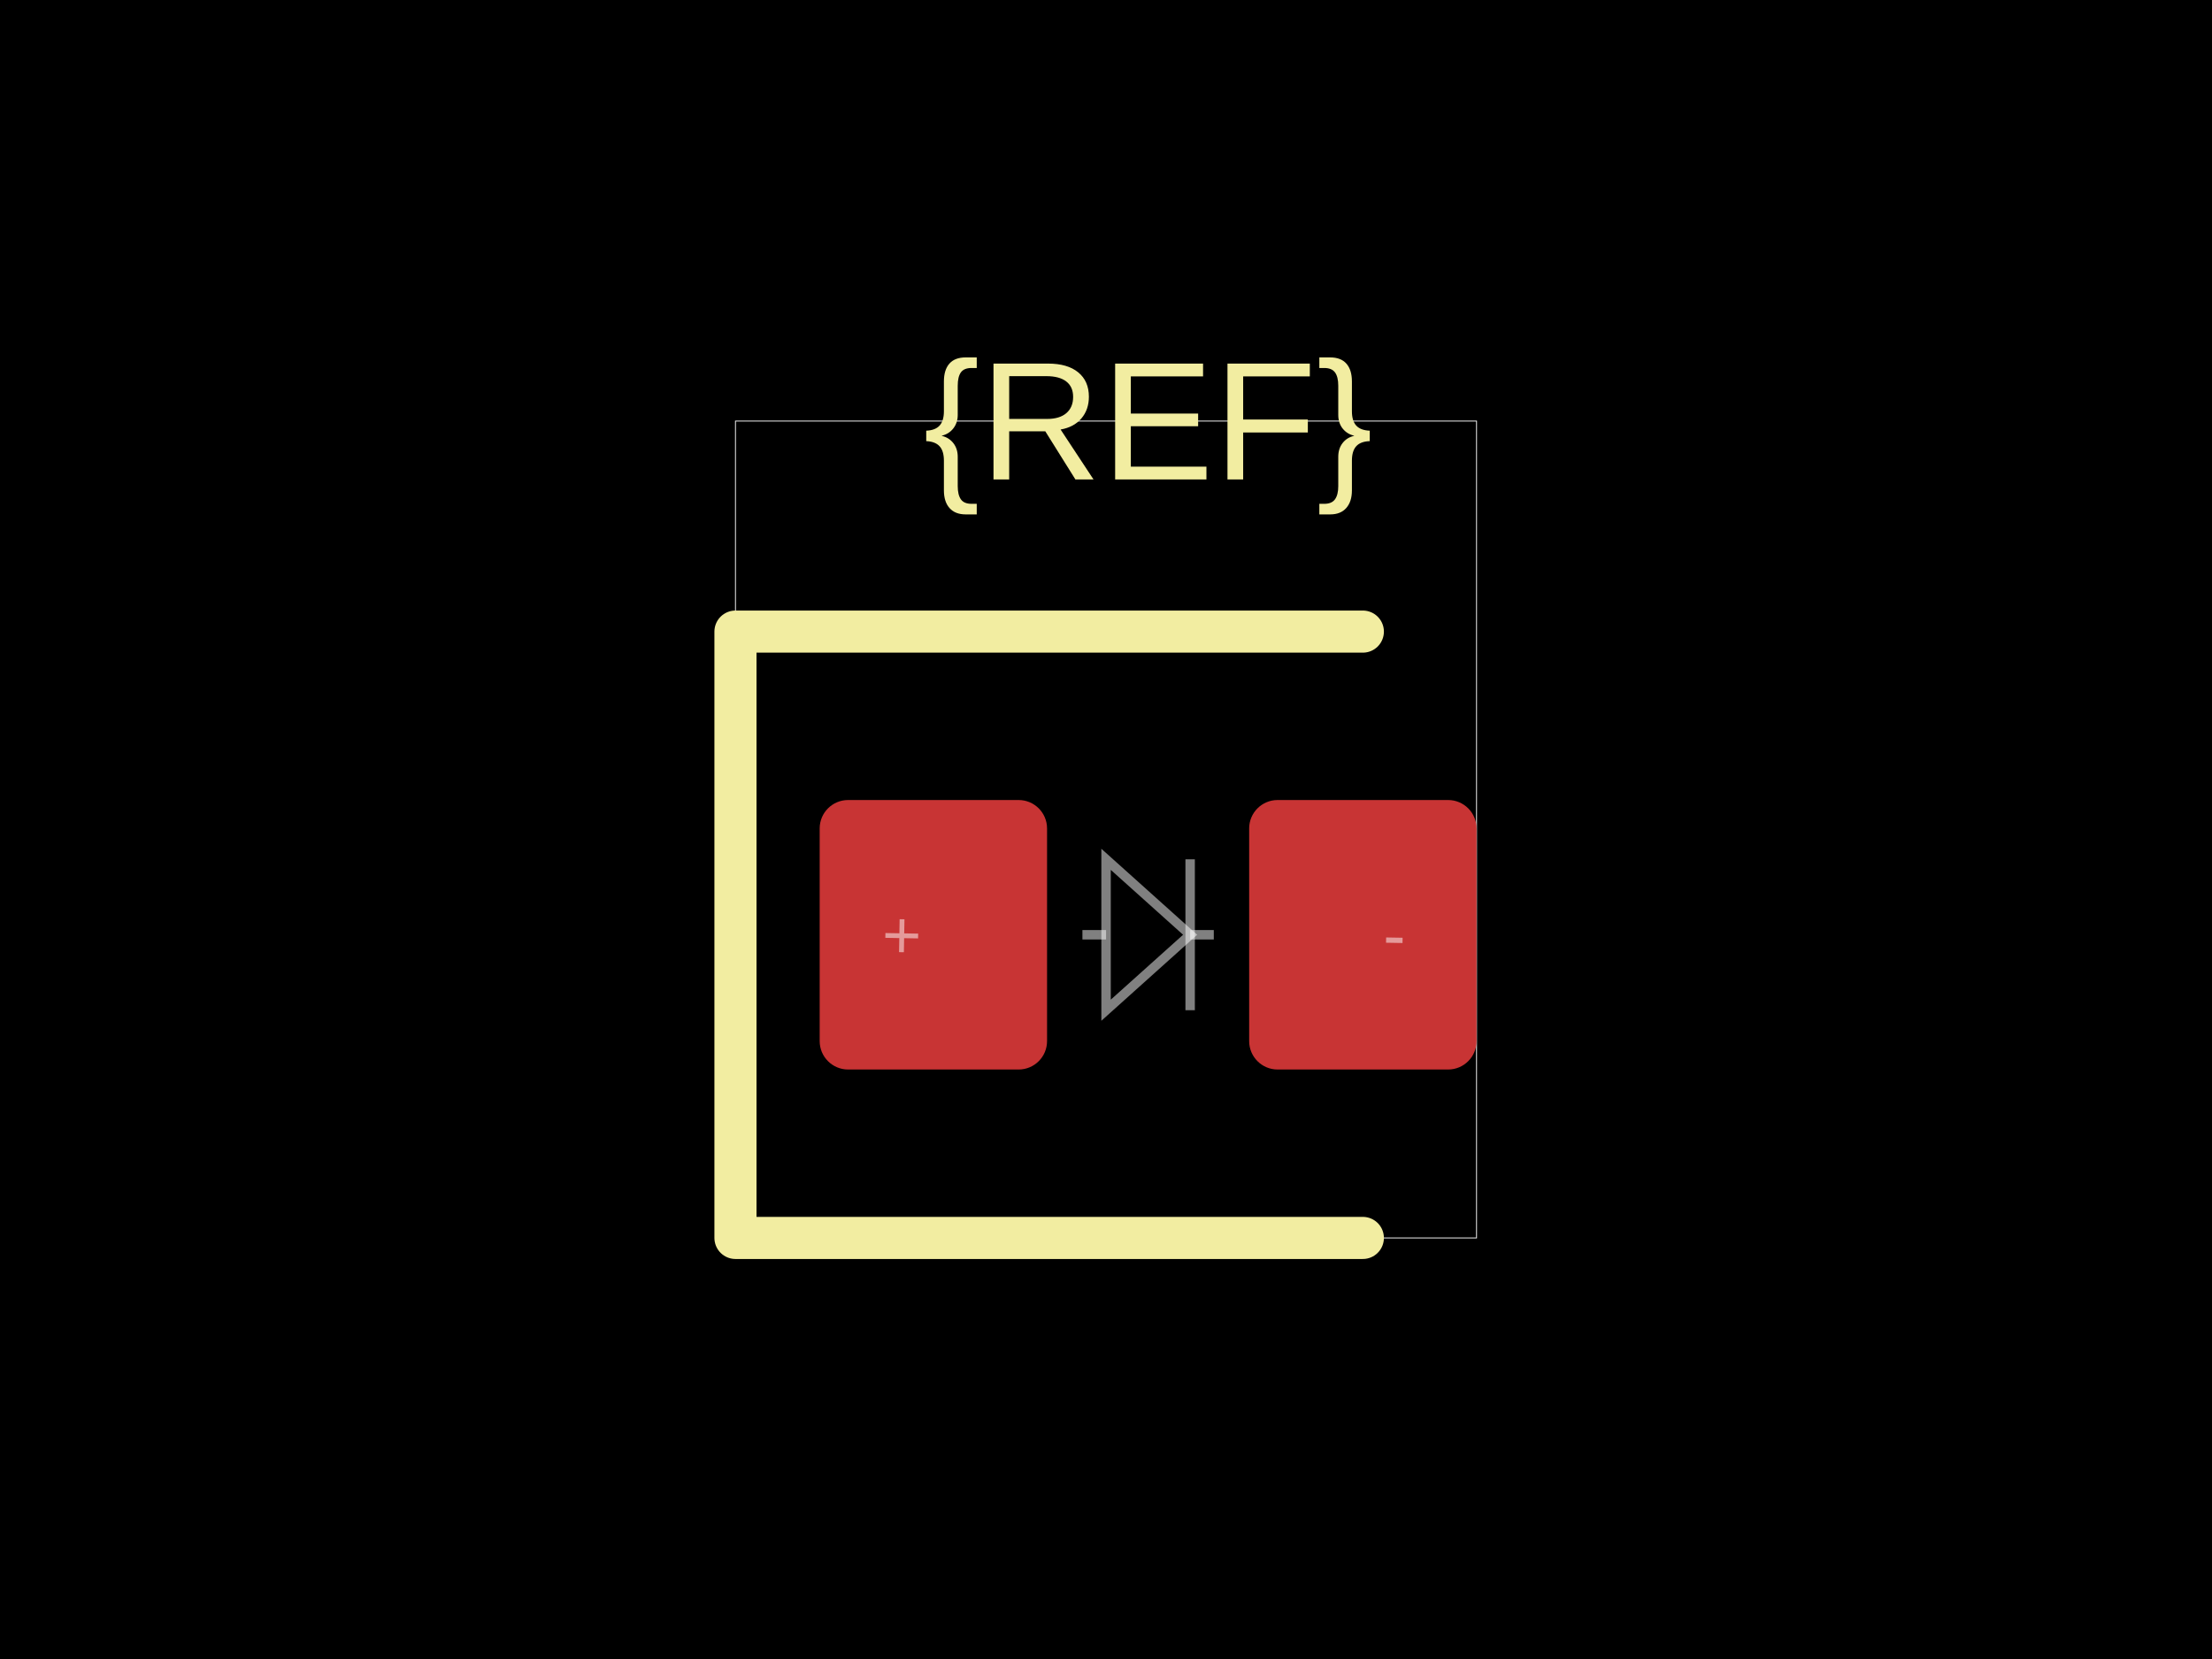
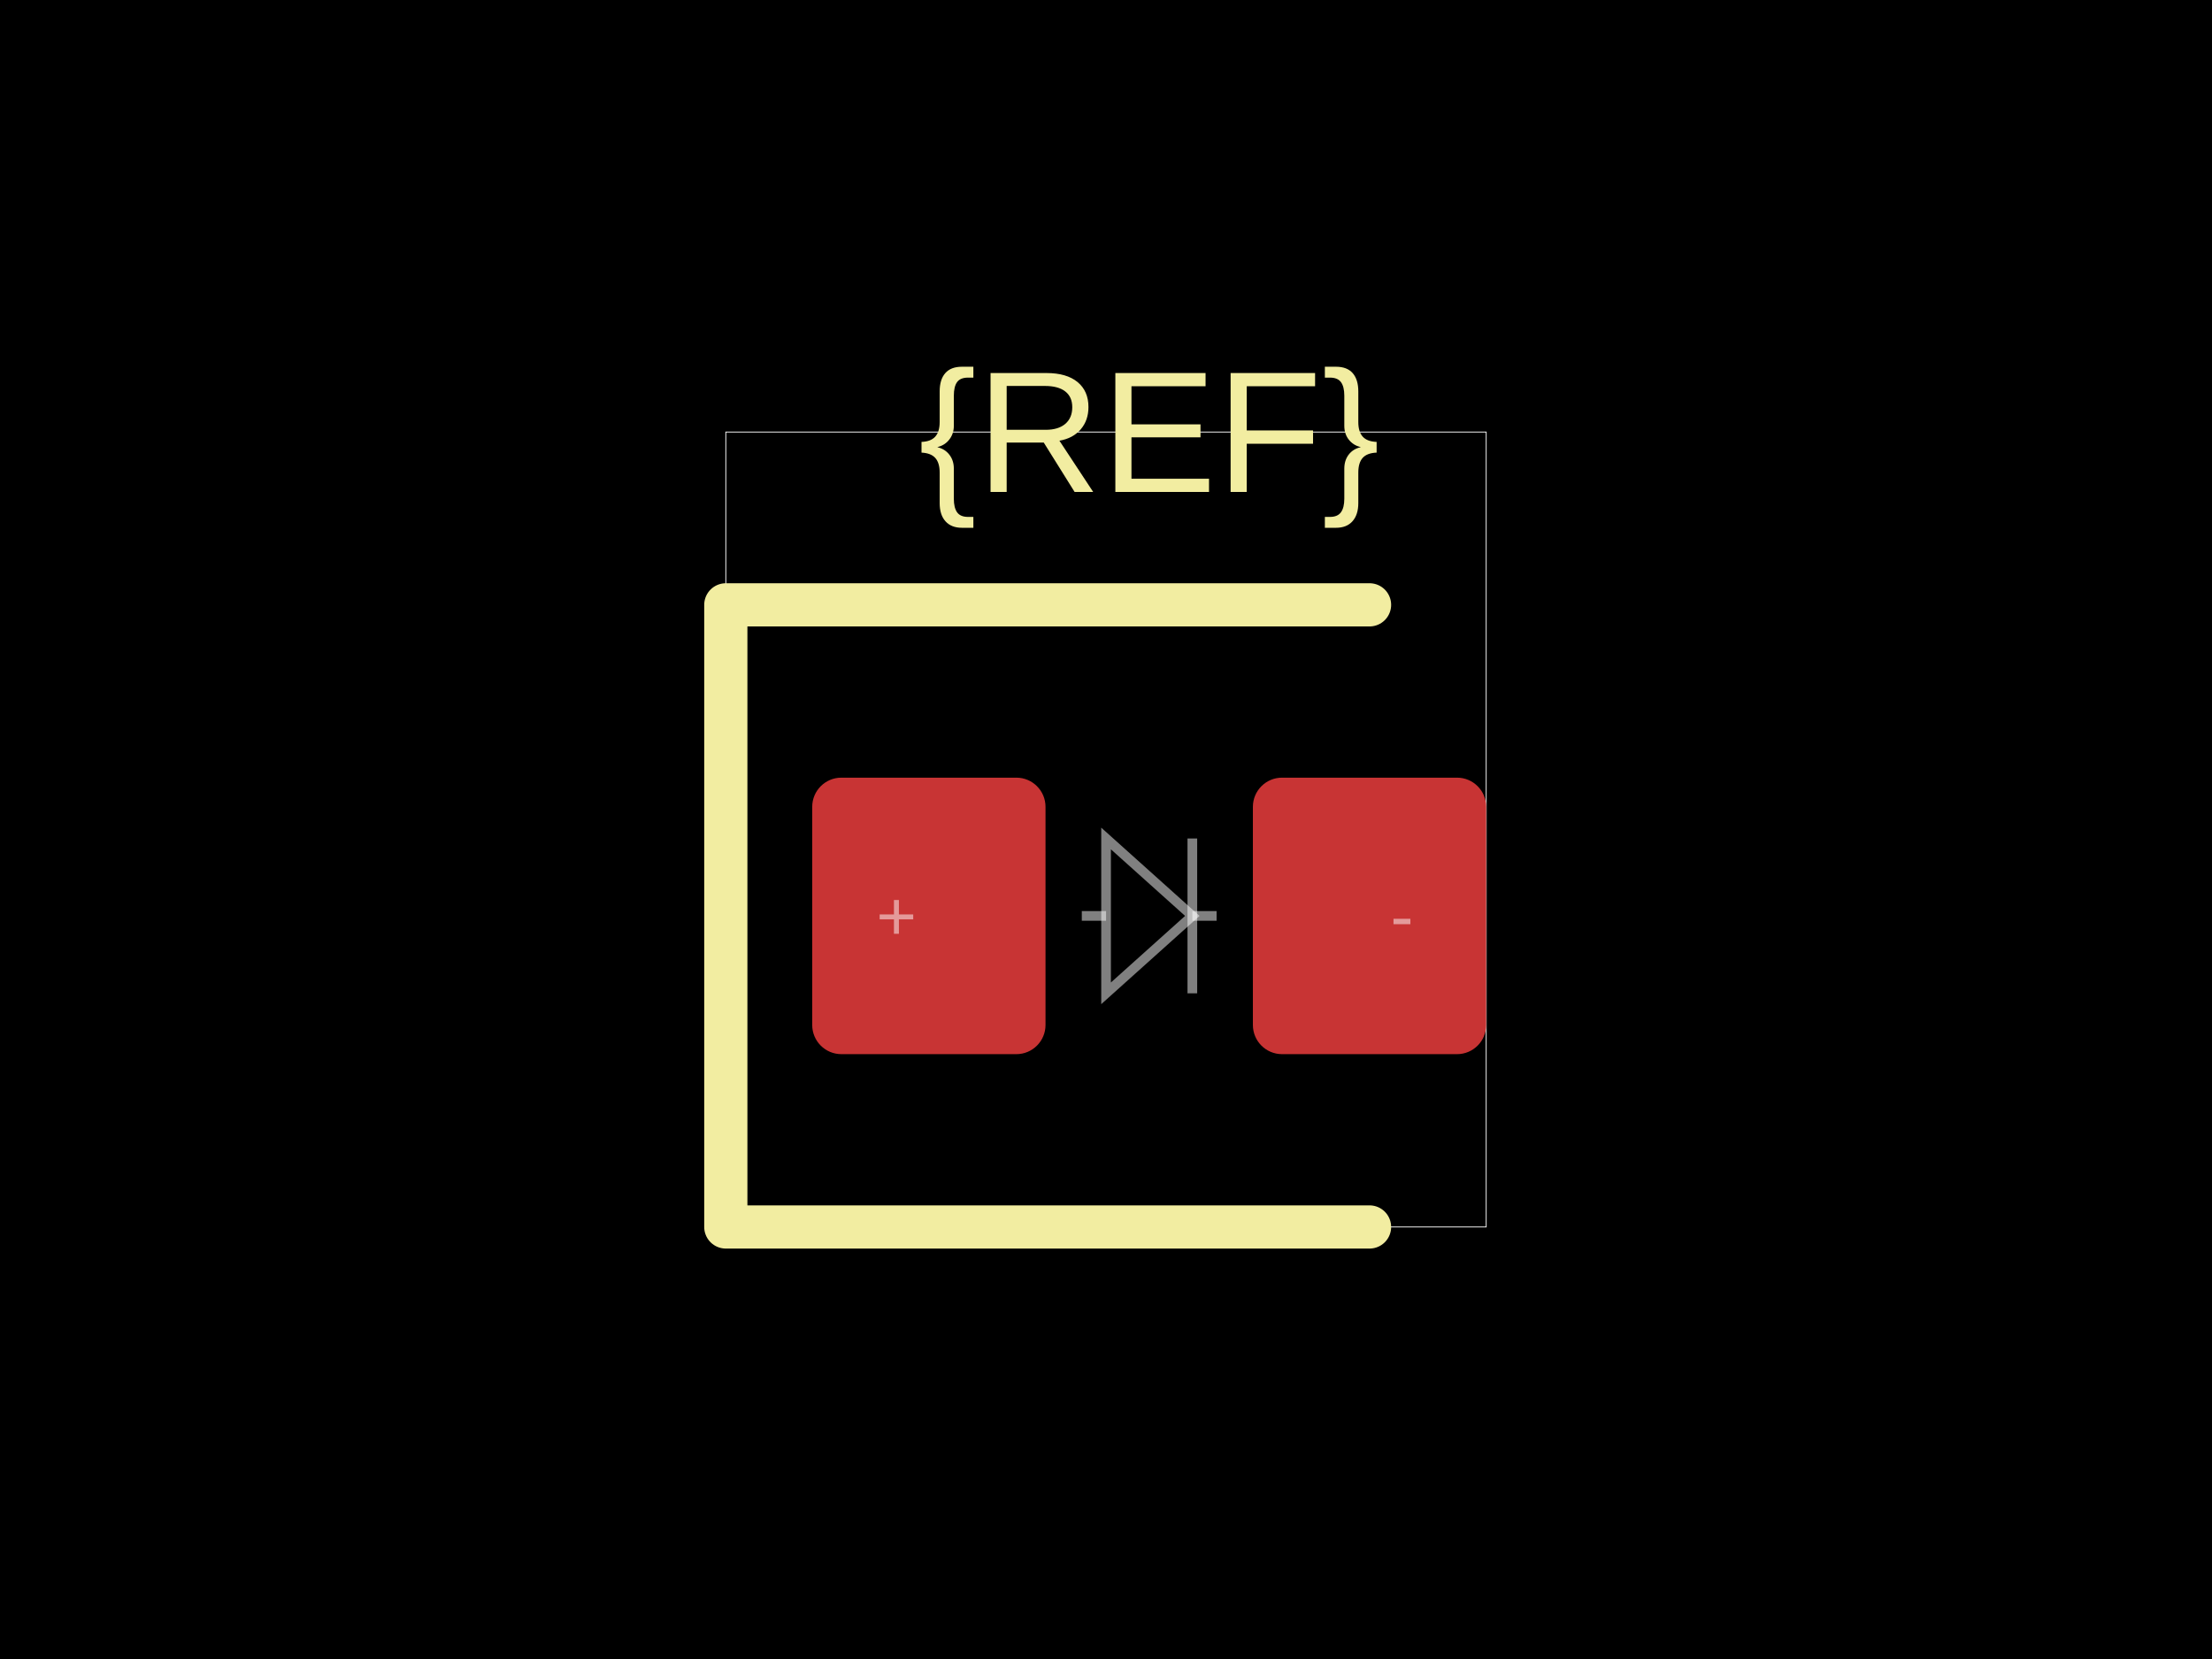
<svg xmlns="http://www.w3.org/2000/svg" width="800" height="600">
  <style />
  <rect class="boundary" x="0" y="0" fill="#000" width="800" height="600" data-type="pcb_background" data-pcb-layer="global" />
-   <rect class="pcb-boundary" fill="none" stroke="#fff" stroke-width="0.3" x="265.99" y="152.284" width="268.02" height="295.431" data-type="pcb_boundary" data-pcb-layer="global" />
-   <rect class="pcb-pad" fill="rgb(200, 52, 52)" x="296.447" y="289.34" width="82.234" height="97.462" data-type="pcb_smtpad" data-pcb-layer="top" rx="10.279" ry="10.279" />
-   <rect class="pcb-pad" fill="rgb(200, 52, 52)" x="451.777" y="289.34" width="82.234" height="97.462" data-type="pcb_smtpad" data-pcb-layer="top" rx="10.279" ry="10.279" />
-   <path class="pcb-silkscreen pcb-silkscreen-top" d="M 492.893 228.426 L 265.99 228.426 L 265.99 447.716 L 492.893 447.716" fill="none" stroke="#f2eda1" stroke-width="15.228" stroke-linecap="round" stroke-linejoin="round" data-pcb-component-id="" data-pcb-silkscreen-path-id="" data-type="pcb_silkscreen_path" data-pcb-layer="top" />
-   <text x="0" y="0" dx="0" dy="0" fill="#f2eda1" font-family="Arial, sans-serif" font-size="60.914" text-anchor="middle" dominant-baseline="central" transform="matrix(1,0,0,1,415.2284,152.2843)" class="pcb-silkscreen-text pcb-silkscreen-top" data-pcb-silkscreen-text-id="silkscreen_text_1" stroke="none" data-type="pcb_silkscreen_text" data-pcb-layer="top">{REF}</text>
-   <path class="pcb-fabrication-note-path" stroke="rgba(255,255,255,0.5)" fill="none" d="M 391.472 338.071 L 400.024 338.071" stroke-width="3.411" data-pcb-component-id="" data-pcb-fabrication-note-path-id="diode_fabrication_note_anode_leg" data-type="pcb_fabrication_note_path" data-pcb-layer="overlay" />
-   <path class="pcb-fabrication-note-path" stroke="rgba(255,255,255,0.5)" fill="none" d="M 400.024 310.782 L 430.432 338.071 L 400.024 365.36 Z" stroke-width="3.411" data-pcb-component-id="" data-pcb-fabrication-note-path-id="diode_fabrication_note_triangle" data-type="pcb_fabrication_note_path" data-pcb-layer="overlay" />
-   <path class="pcb-fabrication-note-path" stroke="rgba(255,255,255,0.5)" fill="none" d="M 430.432 310.782 L 430.432 365.36" stroke-width="3.411" data-pcb-component-id="" data-pcb-fabrication-note-path-id="diode_fabrication_note_cathode" data-type="pcb_fabrication_note_path" data-pcb-layer="overlay" />
-   <path class="pcb-fabrication-note-path" stroke="rgba(255,255,255,0.5)" fill="none" d="M 430.432 338.071 L 438.985 338.071" stroke-width="3.411" data-pcb-component-id="" data-pcb-fabrication-note-path-id="diode_fabrication_note_cathode_leg" data-type="pcb_fabrication_note_path" data-pcb-layer="overlay" />
-   <text x="0" y="0" font-family="Arial, sans-serif" font-size="24.365" text-anchor="middle" dominant-baseline="central" transform="matrix(0.9998477,0.01745241,-0.01745241,0.9998477,326.1421,338.0711)" class="pcb-fabrication-note-text" fill="rgba(255,255,255,0.5)" data-type="pcb_fabrication_note_text" data-pcb-layer="overlay">+</text>
-   <text x="0" y="0" font-family="Arial, sans-serif" font-size="24.365" text-anchor="middle" dominant-baseline="central" transform="matrix(0.9998477,0.01745241,-0.01745241,0.9998477,504.3147,338.0711)" class="pcb-fabrication-note-text" fill="rgba(255,255,255,0.5)" data-type="pcb_fabrication_note_text" data-pcb-layer="overlay">-</text>
+   <rect class="pcb-boundary" fill="none" stroke="#fff" stroke-width="0.3" x="262.5" y="156.25" width="275" height="287.5" data-type="pcb_boundary" data-pcb-layer="global" />
+   <rect class="pcb-pad" fill="rgb(200, 52, 52)" x="293.75" y="281.25" width="84.375" height="100" data-type="pcb_smtpad" data-pcb-layer="top" rx="10.547" ry="10.547" />
+   <rect class="pcb-pad" fill="rgb(200, 52, 52)" x="453.125" y="281.25" width="84.375" height="100" data-type="pcb_smtpad" data-pcb-layer="top" rx="10.547" ry="10.547" />
+   <path class="pcb-silkscreen pcb-silkscreen-top" d="M 495.312 218.75 L 262.5 218.75 L 262.5 443.75 L 495.312 443.75" fill="none" stroke="#f2eda1" stroke-width="15.625" stroke-linecap="round" stroke-linejoin="round" data-pcb-component-id="" data-pcb-silkscreen-path-id="" data-type="pcb_silkscreen_path" data-pcb-layer="top" />
+   <text x="0" y="0" dx="0" dy="0" fill="#f2eda1" font-family="Arial, sans-serif" font-size="62.5" text-anchor="middle" dominant-baseline="central" transform="matrix(1,0,0,1,415.625,156.25)" class="pcb-silkscreen-text pcb-silkscreen-top" data-pcb-silkscreen-text-id="silkscreen_text_1" stroke="none" data-type="pcb_silkscreen_text" data-pcb-layer="top">{REF}</text>
+   <path class="pcb-fabrication-note-path" stroke="rgba(255,255,255,0.5)" fill="none" d="M 391.25 331.25 L 400.025 331.25" stroke-width="3.5" data-pcb-component-id="" data-pcb-fabrication-note-path-id="diode_fabrication_note_anode_leg" data-type="pcb_fabrication_note_path" data-pcb-layer="overlay" />
+   <path class="pcb-fabrication-note-path" stroke="rgba(255,255,255,0.5)" fill="none" d="M 400.025 303.25 L 431.225 331.25 L 400.025 359.25 Z" stroke-width="3.5" data-pcb-component-id="" data-pcb-fabrication-note-path-id="diode_fabrication_note_triangle" data-type="pcb_fabrication_note_path" data-pcb-layer="overlay" />
+   <path class="pcb-fabrication-note-path" stroke="rgba(255,255,255,0.5)" fill="none" d="M 431.225 303.25 L 431.225 359.25" stroke-width="3.5" data-pcb-component-id="" data-pcb-fabrication-note-path-id="diode_fabrication_note_cathode" data-type="pcb_fabrication_note_path" data-pcb-layer="overlay" />
+   <path class="pcb-fabrication-note-path" stroke="rgba(255,255,255,0.5)" fill="none" d="M 431.225 331.25 L 440 331.25" stroke-width="3.5" data-pcb-component-id="" data-pcb-fabrication-note-path-id="diode_fabrication_note_cathode_leg" data-type="pcb_fabrication_note_path" data-pcb-layer="overlay" />
+   <text x="0" y="0" font-family="Arial, sans-serif" font-size="25" text-anchor="middle" dominant-baseline="central" transform="matrix(1,0,0,1,324.2188,331.25)" class="pcb-fabrication-note-text" fill="rgba(255,255,255,0.5)" data-type="pcb_fabrication_note_text" data-pcb-layer="overlay">+</text>
+   <text x="0" y="0" font-family="Arial, sans-serif" font-size="25" text-anchor="middle" dominant-baseline="central" transform="matrix(1,0,0,1,507.0312,331.25)" class="pcb-fabrication-note-text" fill="rgba(255,255,255,0.5)" data-type="pcb_fabrication_note_text" data-pcb-layer="overlay">-</text>
</svg>
